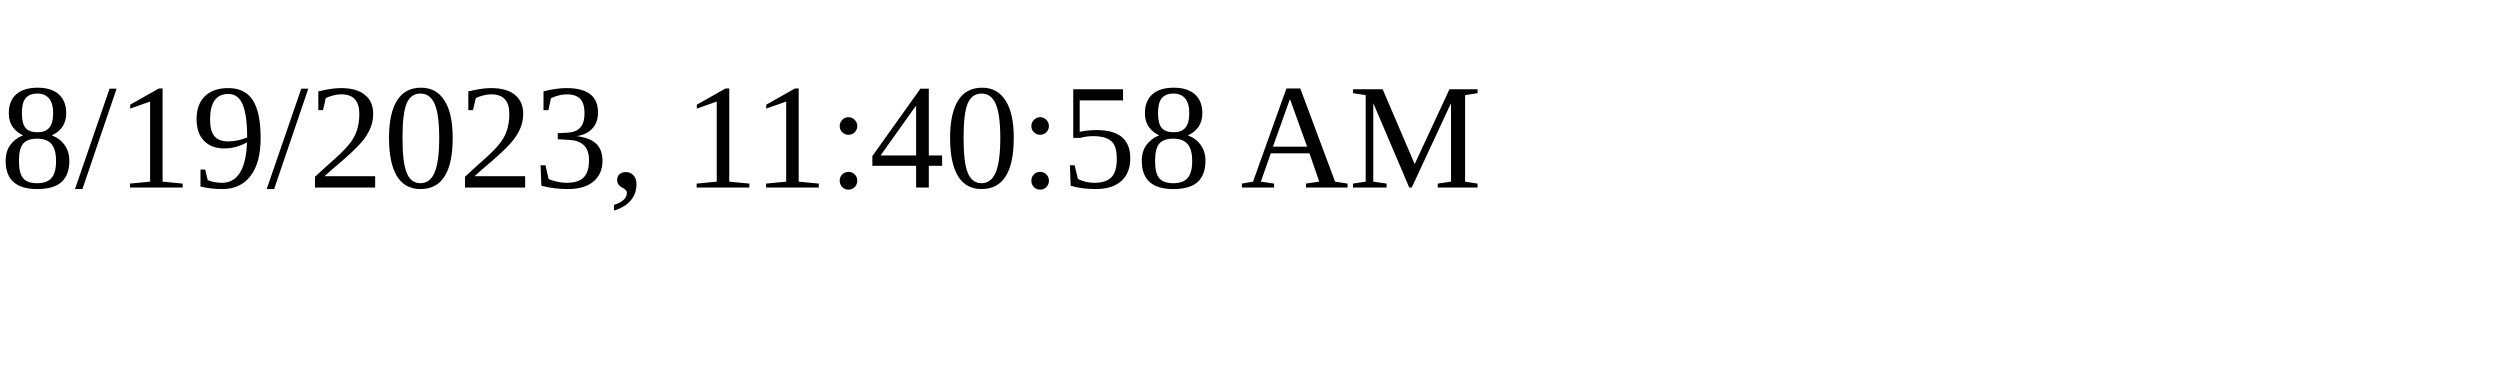
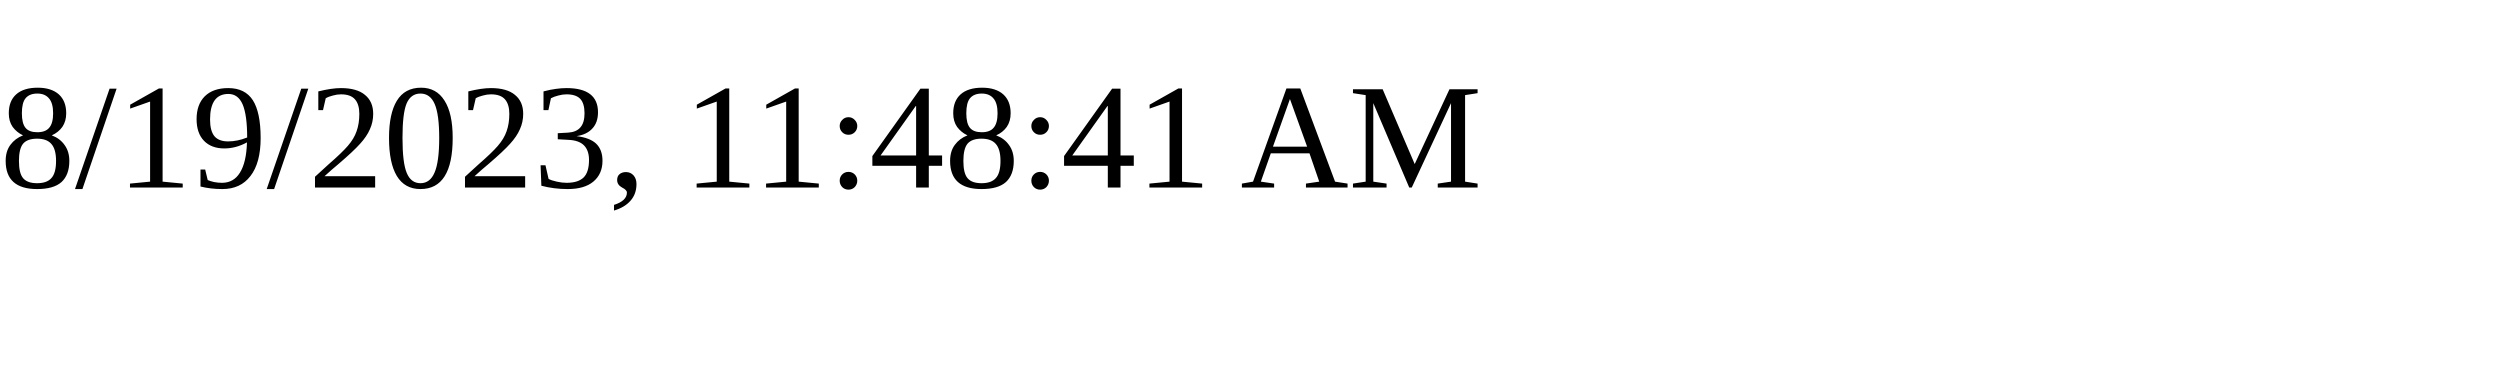
<svg xmlns="http://www.w3.org/2000/svg" height="30" width="200">
-   <text x="0" y="15">8/19/2023, 11:40:58 AM</text>
+   <text x="0" y="15">8/19/2023, 11:48:41 AM</text>
</svg>
